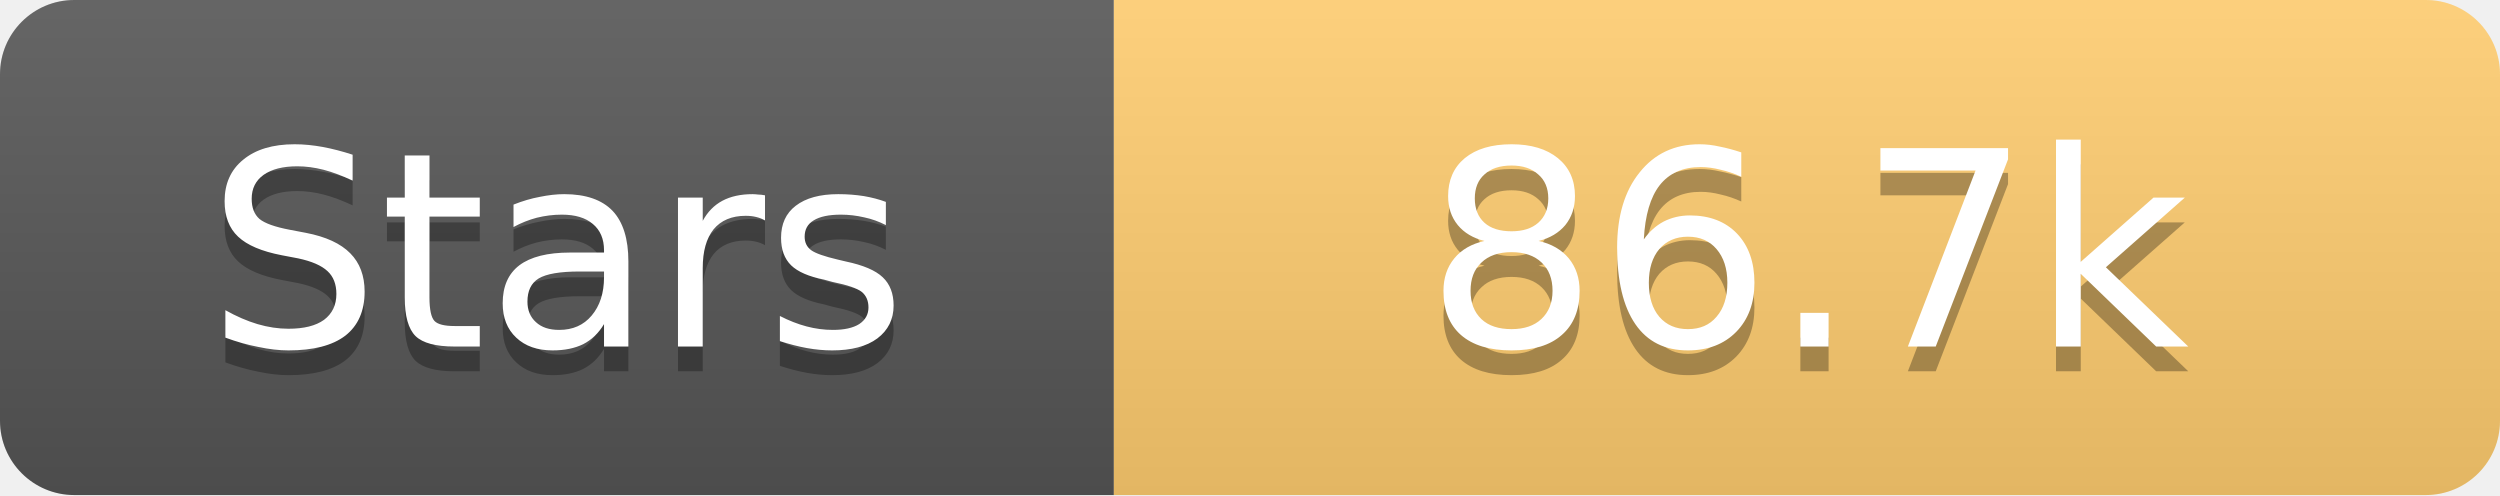
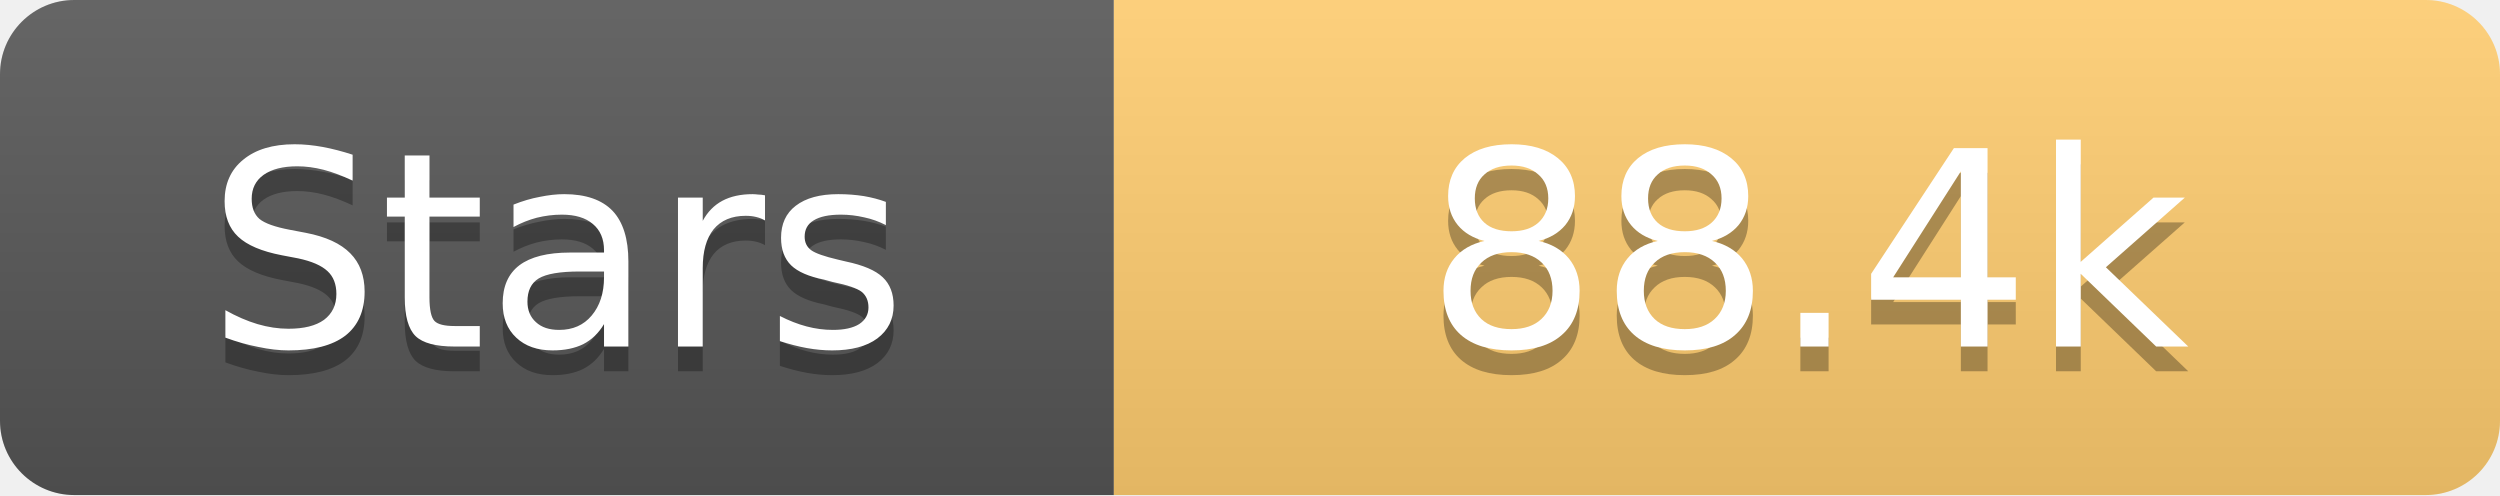
<svg xmlns="http://www.w3.org/2000/svg" width="101" height="20">
  <linearGradient id="s" x2="0" y2="100%">
    <stop offset="0" stop-color="#fff" stop-opacity=".1" />
    <stop offset="1" stop-opacity=".1" />
  </linearGradient>
  <clipPath id="r">
    <rect width="101" height="20" rx="3" fill="#fff" />
  </clipPath>
  <g clip-path="url(#r)">
    <rect width="45" height="20" fill="#555" />
    <rect x="45" width="56" height="20" fill="#fdcb6e" />
    <rect width="101" height="20" fill="url(#s)" />
  </g>
  <g fill="#fff" text-anchor="middle" font-family="Verdana,Geneva,DejaVu Sans,sans-serif" text-rendering="geometricPrecision" font-size="11">
    <text x="22.5" y="15" fill="#010101" fill-opacity=".3">Stars</text>
    <text x="22.5" y="14">Stars</text>
-     <text x="73.0" y="15" fill="#010101" fill-opacity=".3">86.7k</text>
-     <text x="73.0" y="14">86.7k</text>
+     <text x="73.0" y="15" fill="#010101" fill-opacity=".3">88.4k</text>
+     <text x="73.0" y="14">88.4k</text>
  </g>
</svg>
